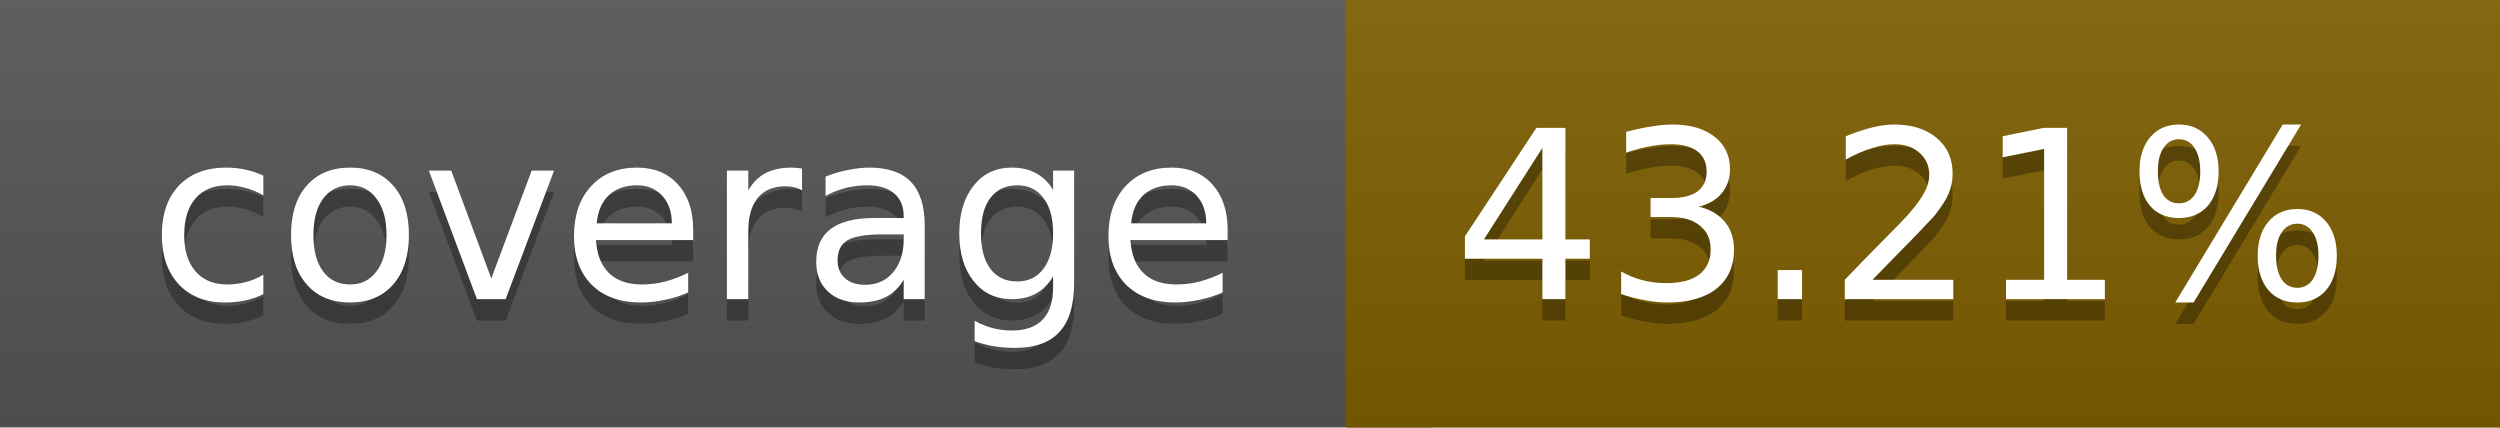
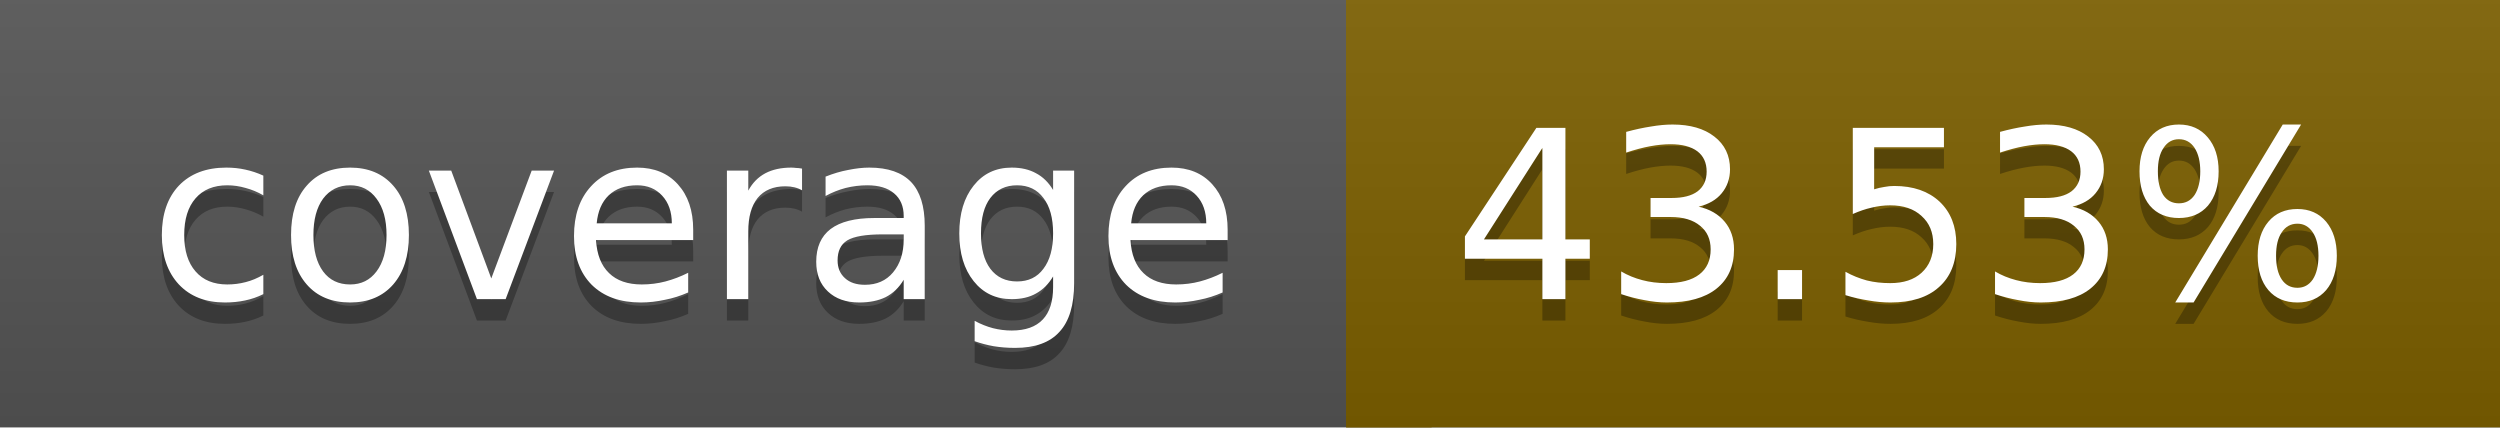
<svg xmlns="http://www.w3.org/2000/svg" width="117" height="20">
  <linearGradient id="a" x2="0" y2="100%">
    <stop offset="0" stop-color="#bbb" stop-opacity=".1" />
    <stop offset="1" stop-opacity=".1" />
  </linearGradient>
  <rect rx="0" width="117" height="20" fill="#555" />
-   <rect rx="0" x="63" width="54" height="20" fill="#7e5f00" />
-   <path fill="#7e5f00" d="M63 0h4v20h-4z" />
+   <rect rx="0" x="63" width="54" height="20" fill="#7d6000" />
+   <path fill="#7d6000" d="M63 0h4v20h-4z" />
  <rect rx="0" width="117" height="20" fill="url(#a)" />
  <g fill="#fff" text-anchor="middle" font-family="DejaVu Sans,Verdana,Geneva,sans-serif" font-size="11">
    <text x="32.5" y="15" fill="#010101" fill-opacity=".3">coverage</text>
    <text x="32.5" y="14">coverage</text>
-     <text x="89" y="15" fill="#010101" fill-opacity=".3">43.21%</text>
-     <text x="89" y="14">43.21%</text>
+     <text x="89" y="15" fill="#010101" fill-opacity=".3">43.53%</text>
+     <text x="89" y="14">43.53%</text>
  </g>
</svg>
